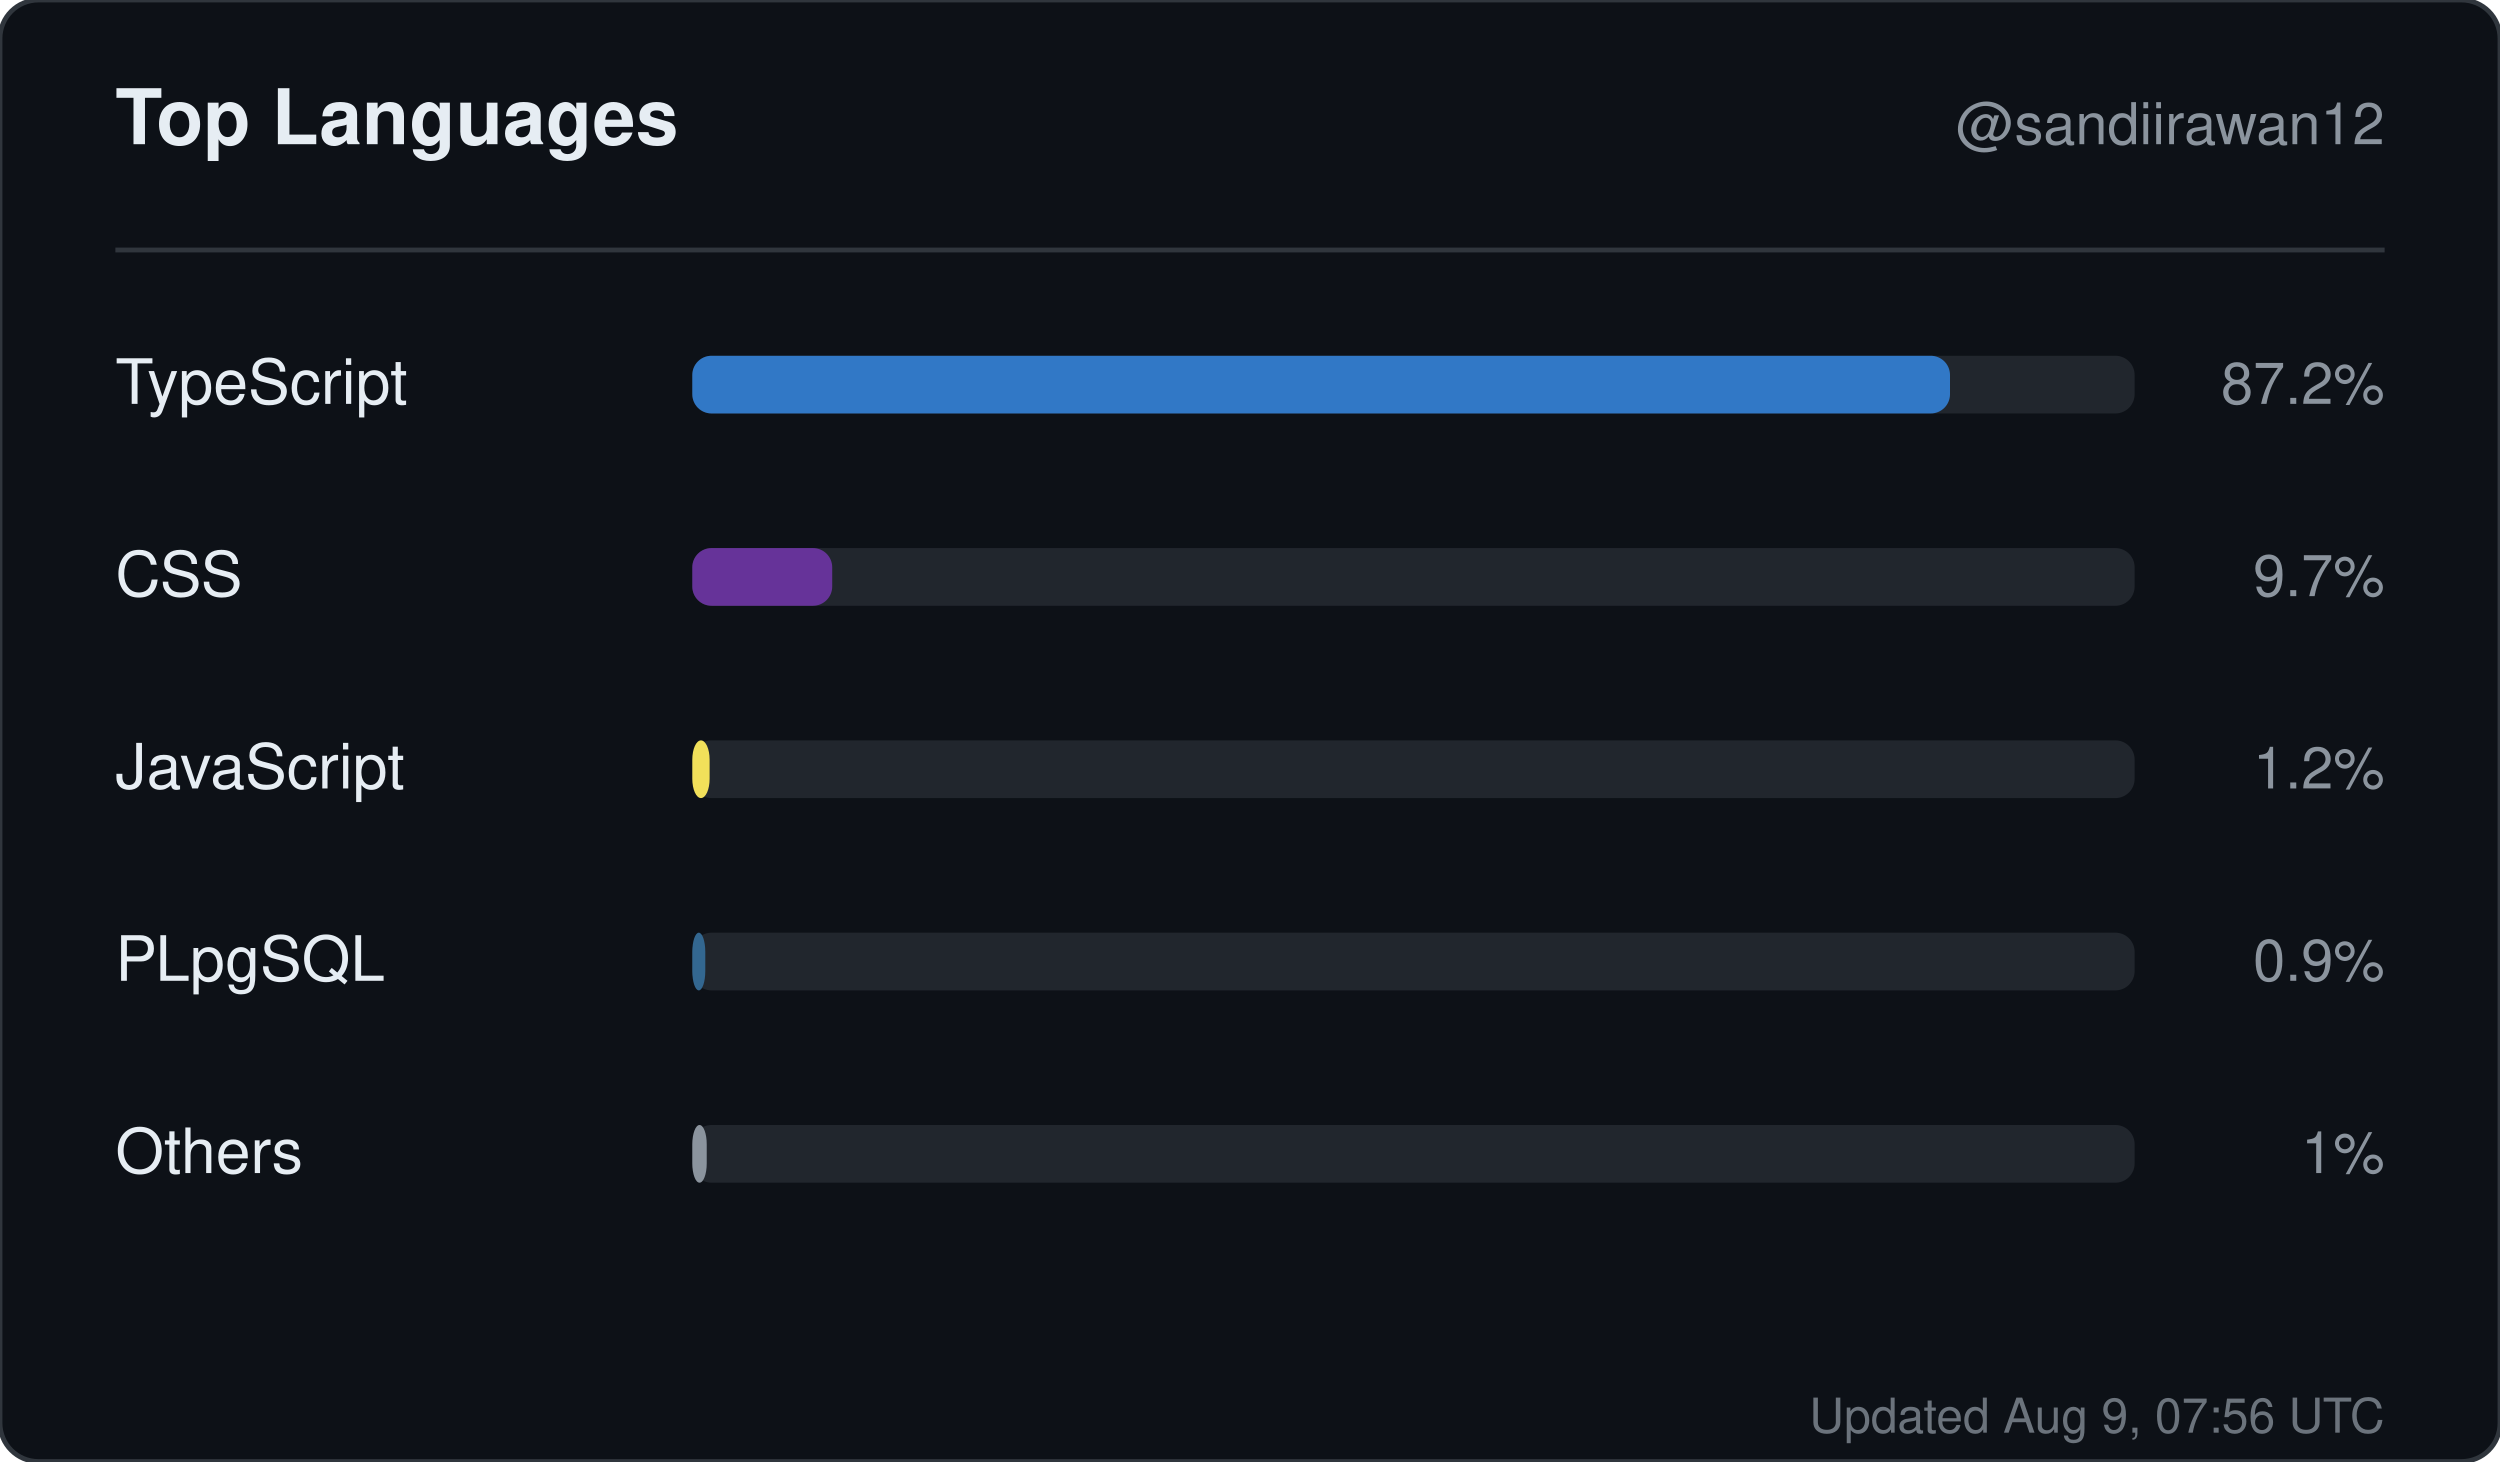
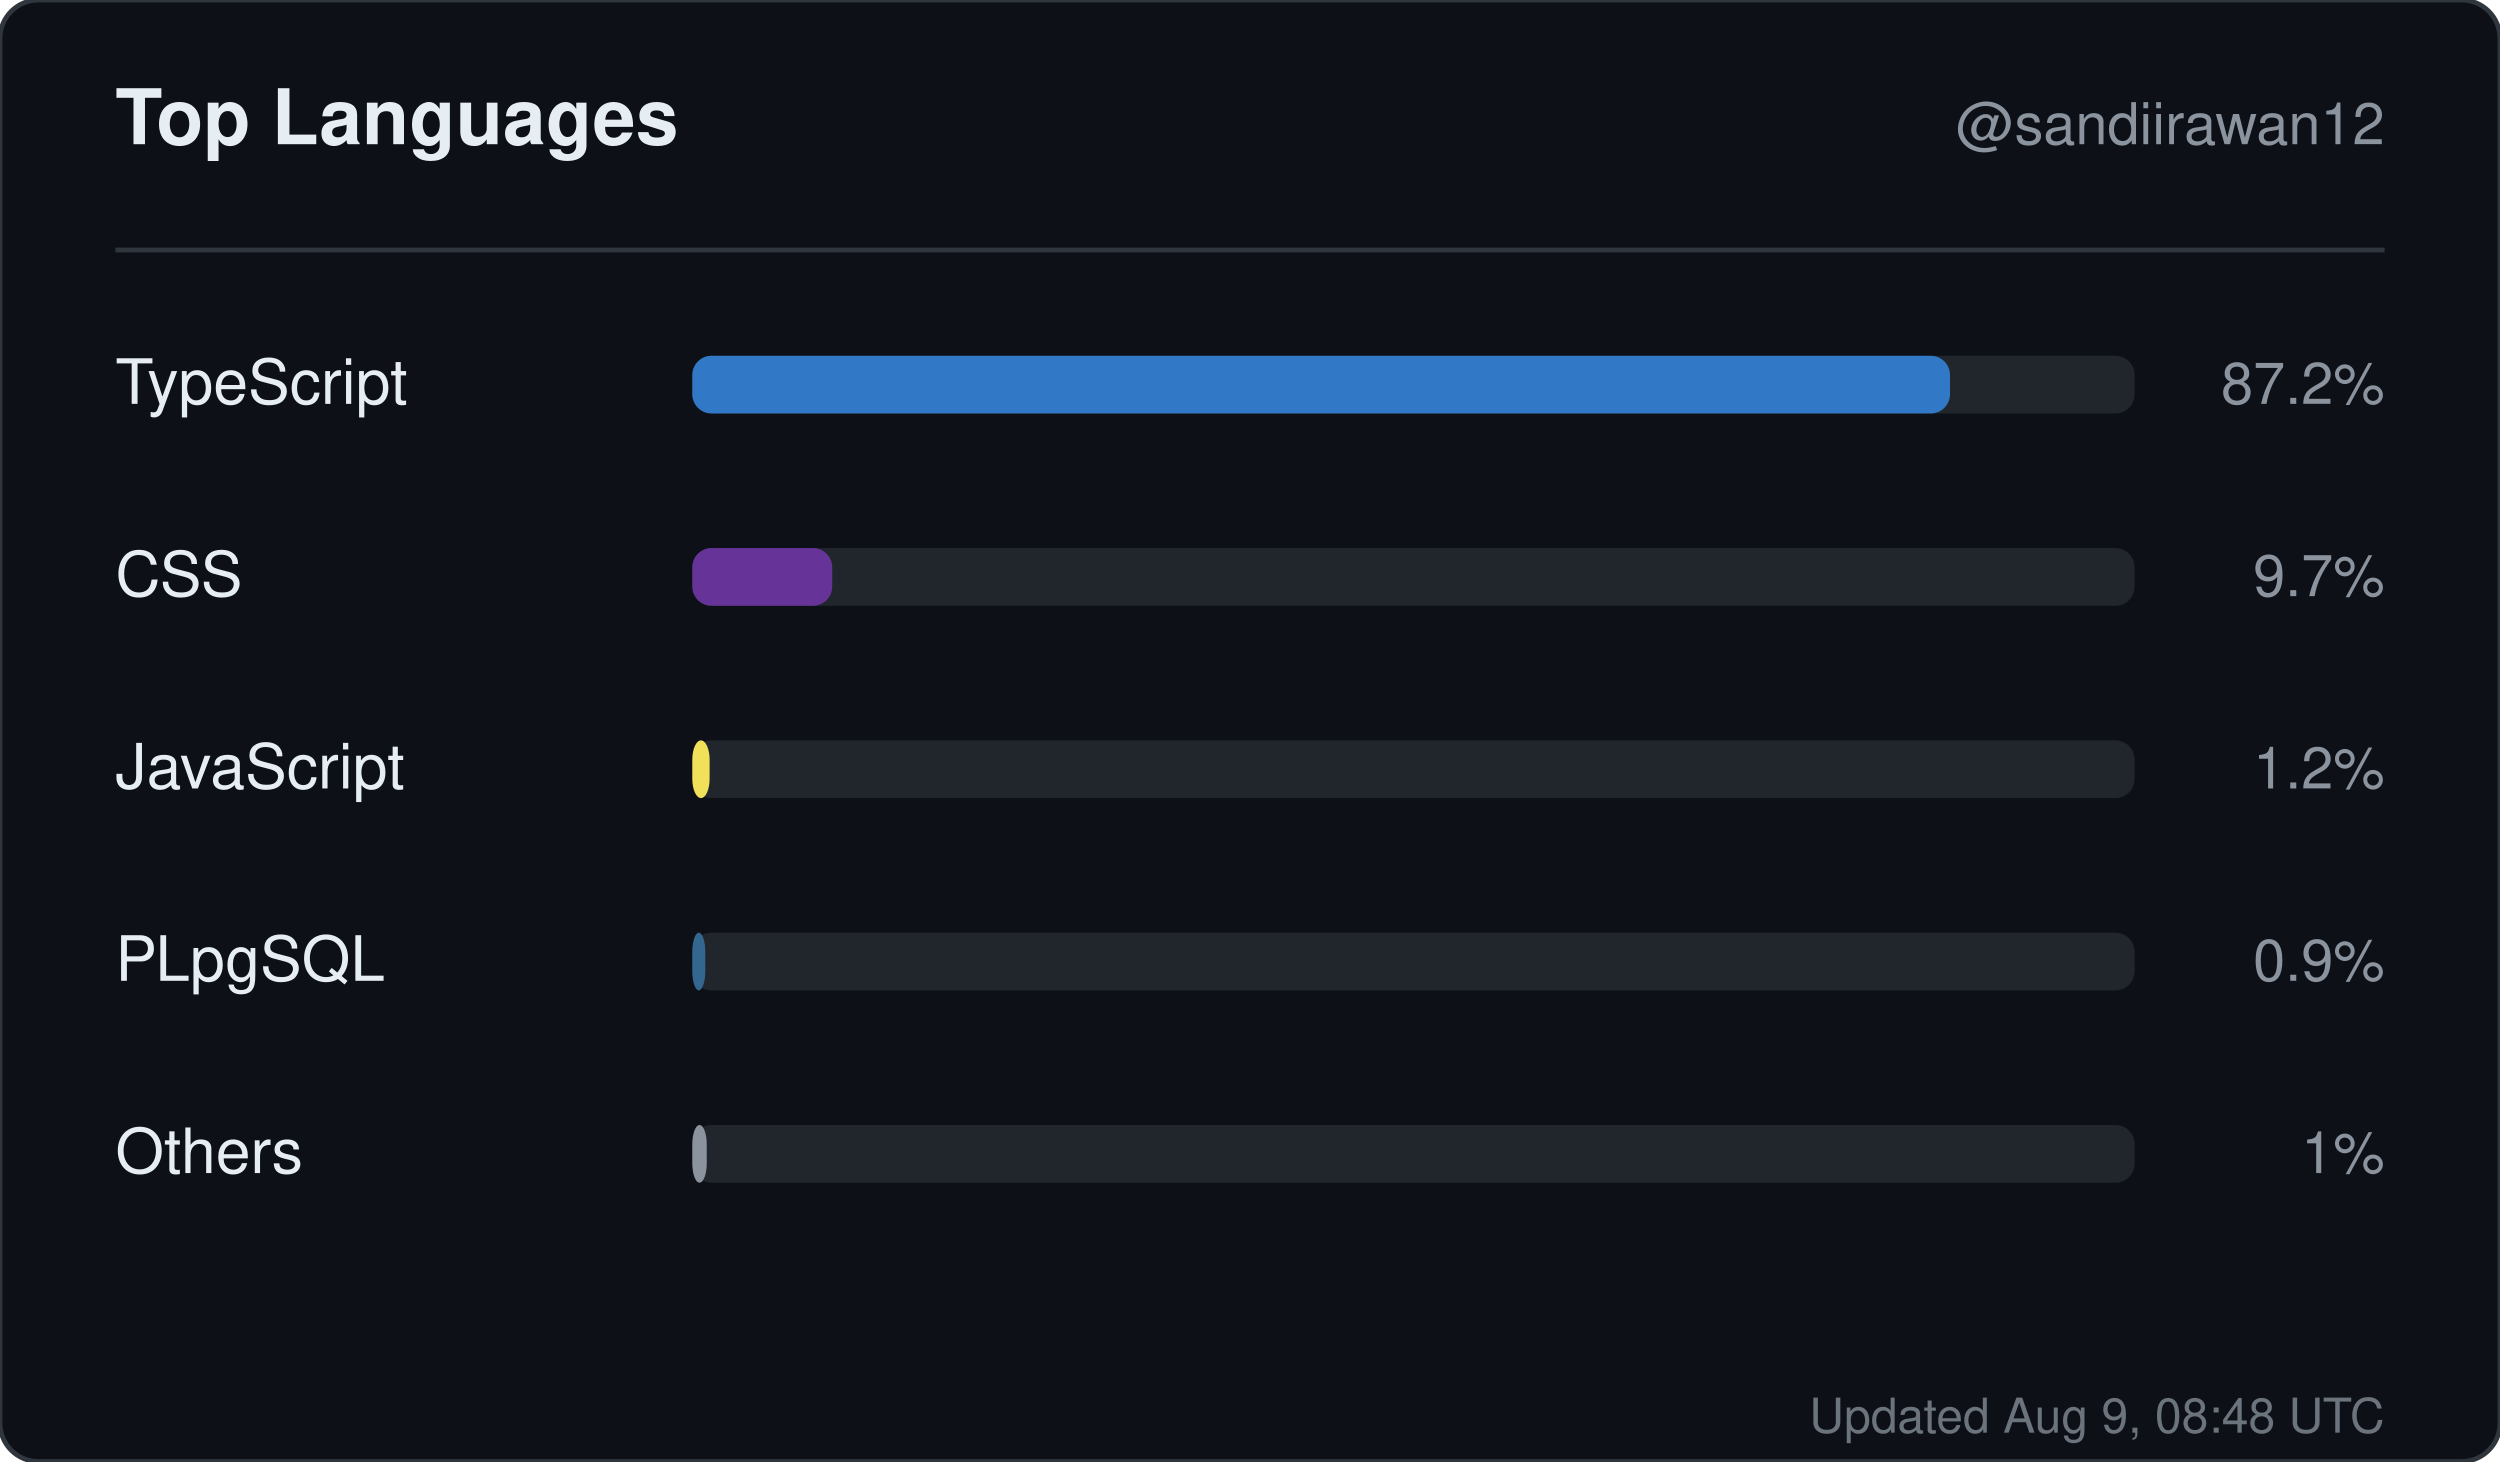
<svg xmlns="http://www.w3.org/2000/svg" width="520" height="304" viewBox="0 0 520 304" role="img" aria-label="Top languages for sandiirawan12">
  <rect width="520" height="304" rx="8" fill="#0d1117" stroke="#30363d" />
  <g font-family="-apple-system, BlinkMacSystemFont, Segoe UI, Helvetica, Arial, sans-serif">
    <text x="24" y="30" fill="#e6edf3" font-size="16" font-weight="700">Top Languages</text>
    <text x="496" y="30" fill="#8b949e" font-size="12" text-anchor="end">@sandiirawan12</text>
    <line x1="24" y1="52" x2="496" y2="52" stroke="#30363d" />
    <text x="24" y="84" fill="#e6edf3" font-size="13">TypeScript</text>
    <rect x="144" y="74" width="300" height="12" rx="4" fill="#21262d" />
    <rect x="144" y="74" width="261.6" height="12" rx="4" fill="#3178c6" />
    <text x="496" y="84" fill="#8b949e" font-size="12" text-anchor="end">87.2%</text>
    <text x="24" y="124" fill="#e6edf3" font-size="13">CSS</text>
    <rect x="144" y="114" width="300" height="12" rx="4" fill="#21262d" />
    <rect x="144" y="114" width="29.1" height="12" rx="4" fill="#663399" />
    <text x="496" y="124" fill="#8b949e" font-size="12" text-anchor="end">9.7%</text>
    <text x="24" y="164" fill="#e6edf3" font-size="13">JavaScript</text>
    <rect x="144" y="154" width="300" height="12" rx="4" fill="#21262d" />
    <rect x="144" y="154" width="3.6" height="12" rx="4" fill="#f1e05a" />
    <text x="496" y="164" fill="#8b949e" font-size="12" text-anchor="end">1.2%</text>
    <text x="24" y="204" fill="#e6edf3" font-size="13">PLpgSQL</text>
    <rect x="144" y="194" width="300" height="12" rx="4" fill="#21262d" />
    <rect x="144" y="194" width="2.7" height="12" rx="4" fill="#336790" />
    <text x="496" y="204" fill="#8b949e" font-size="12" text-anchor="end">0.9%</text>
    <text x="24" y="244" fill="#e6edf3" font-size="13">Others</text>
    <rect x="144" y="234" width="300" height="12" rx="4" fill="#21262d" />
    <rect x="144" y="234" width="3" height="12" rx="4" fill="#8b949e" />
    <text x="496" y="244" fill="#8b949e" font-size="12" text-anchor="end">1%</text>
-     <text x="496" y="298" fill="#8b949e" font-size="10" text-anchor="end" opacity="0.75">Updated Aug 9, 07:56 UTC</text>
+     <text x="496" y="298" fill="#8b949e" font-size="10" text-anchor="end" opacity="0.75">Updated Aug 9, 08:48 UTC</text>
  </g>
</svg>
